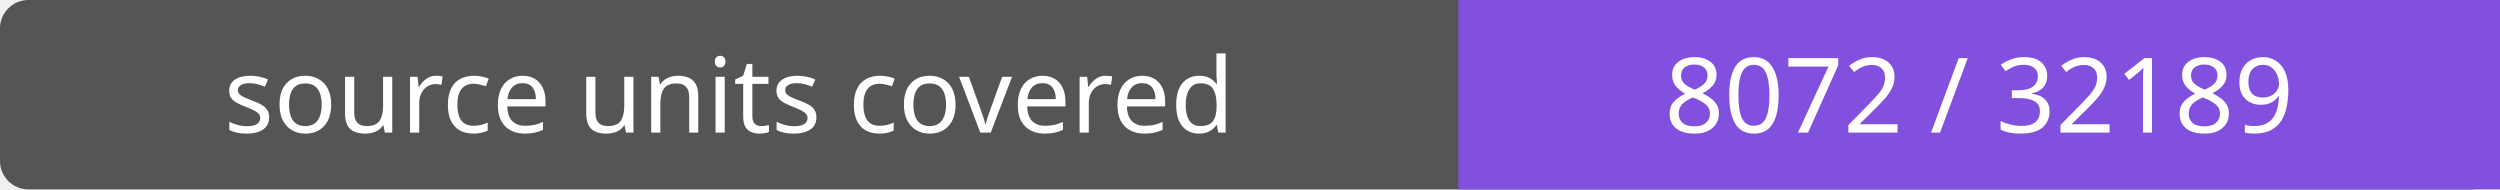
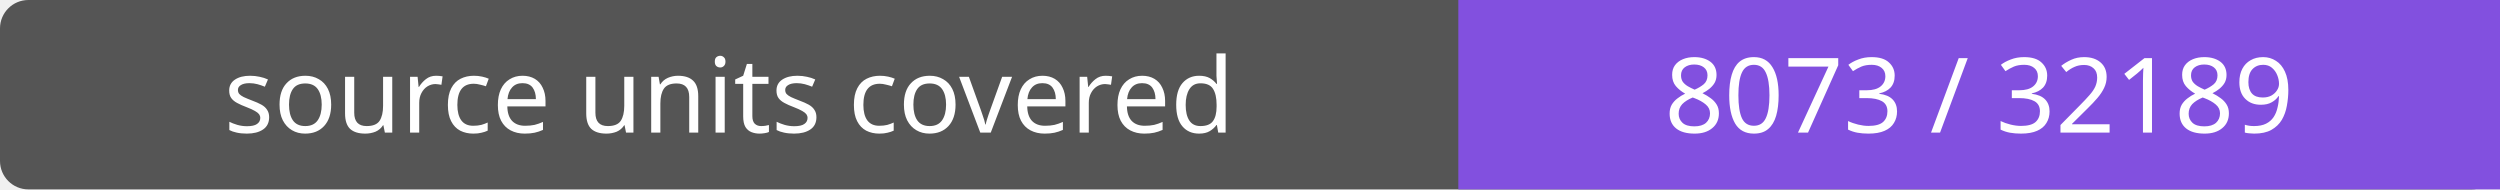
- <svg xmlns="http://www.w3.org/2000/svg" width="264" height="20" role="img" aria-label="source units covered: 8072 / 32189">
+ <svg xmlns="http://www.w3.org/2000/svg" width="264" height="20" role="img" aria-label="source units covered: 8073 / 32189">
  <rect width="264" height="20" rx="3" fill="#555" />
  <path fill="#8250df" d="M154 0h110v20H154z" />
  <g fill="#fff" text-anchor="middle" font-family="Verdana,sans-serif" font-size="11">
    <text x="77.0" y="14">source units covered</text>
-     <text x="209.0" y="14">8072 / 32189</text>
+     <text x="209.0" y="14">8073 / 32189</text>
  </g>
</svg>
